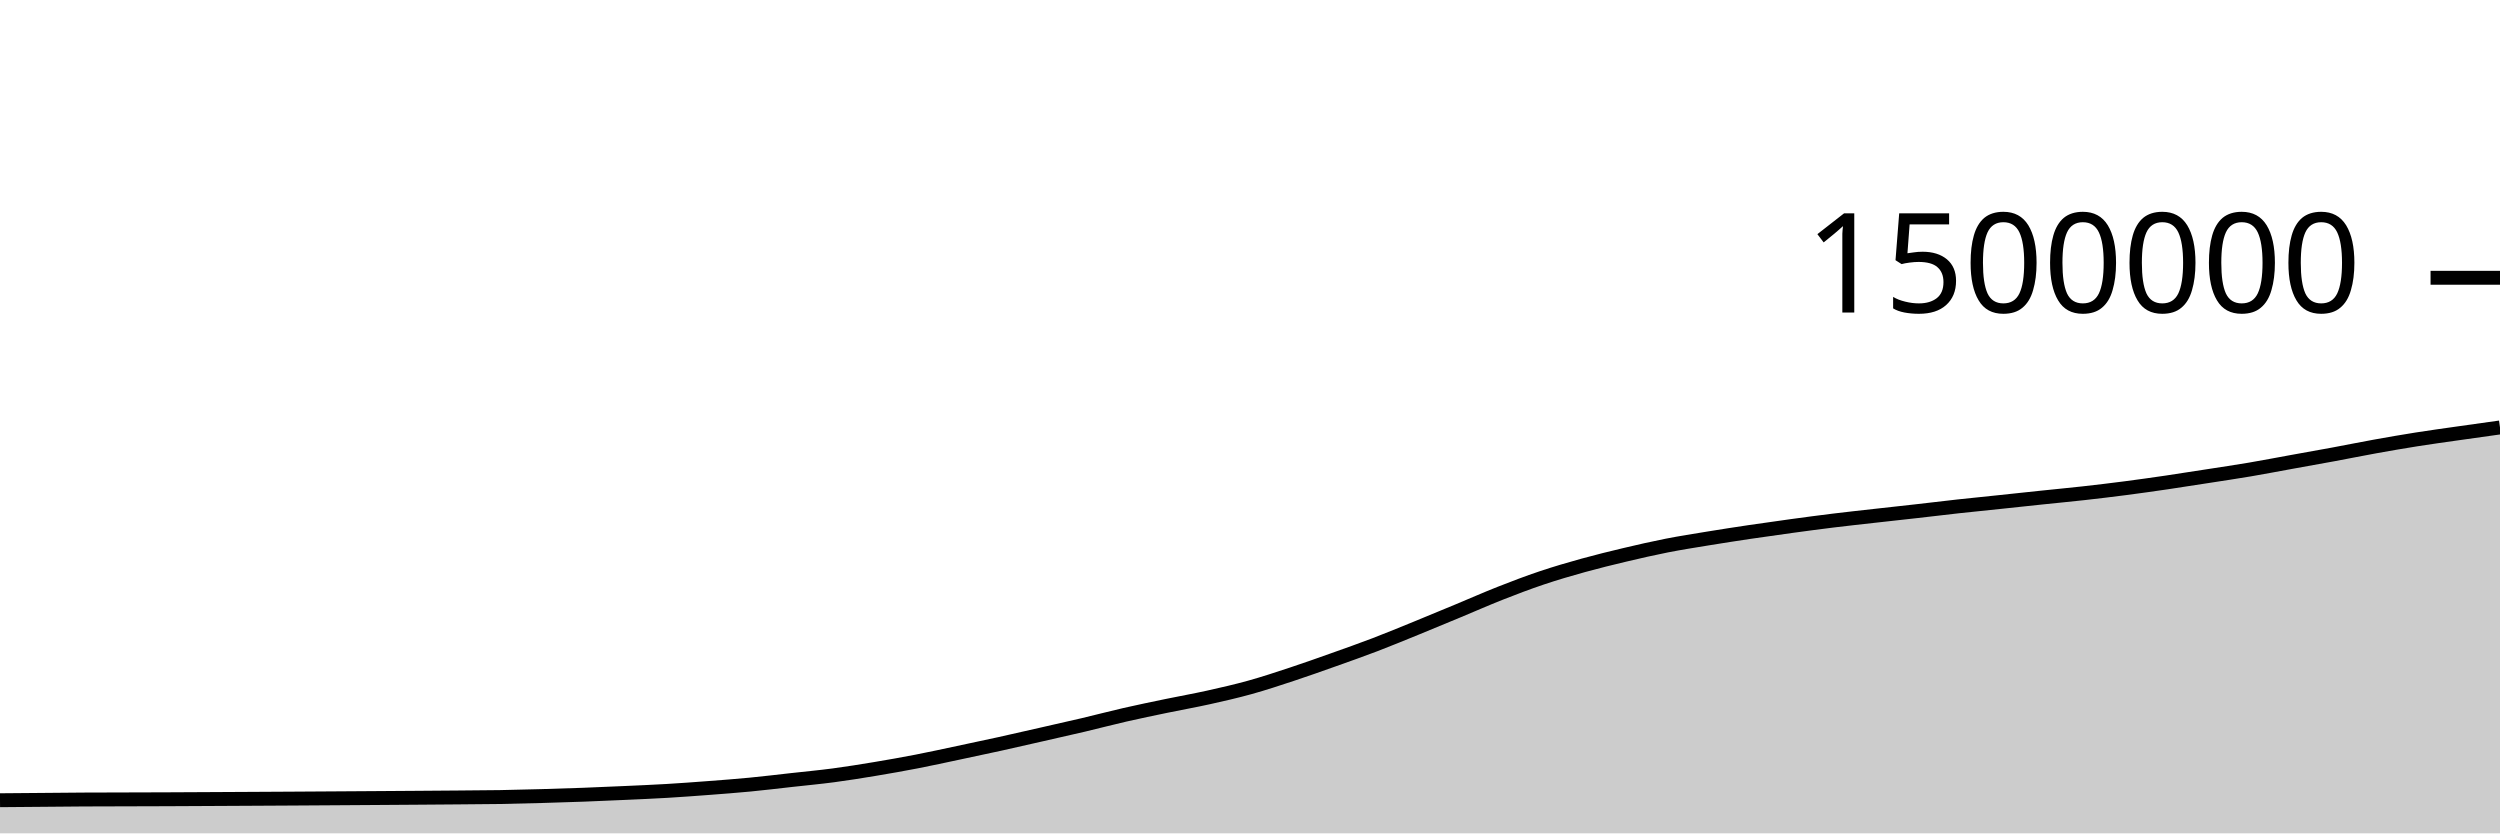
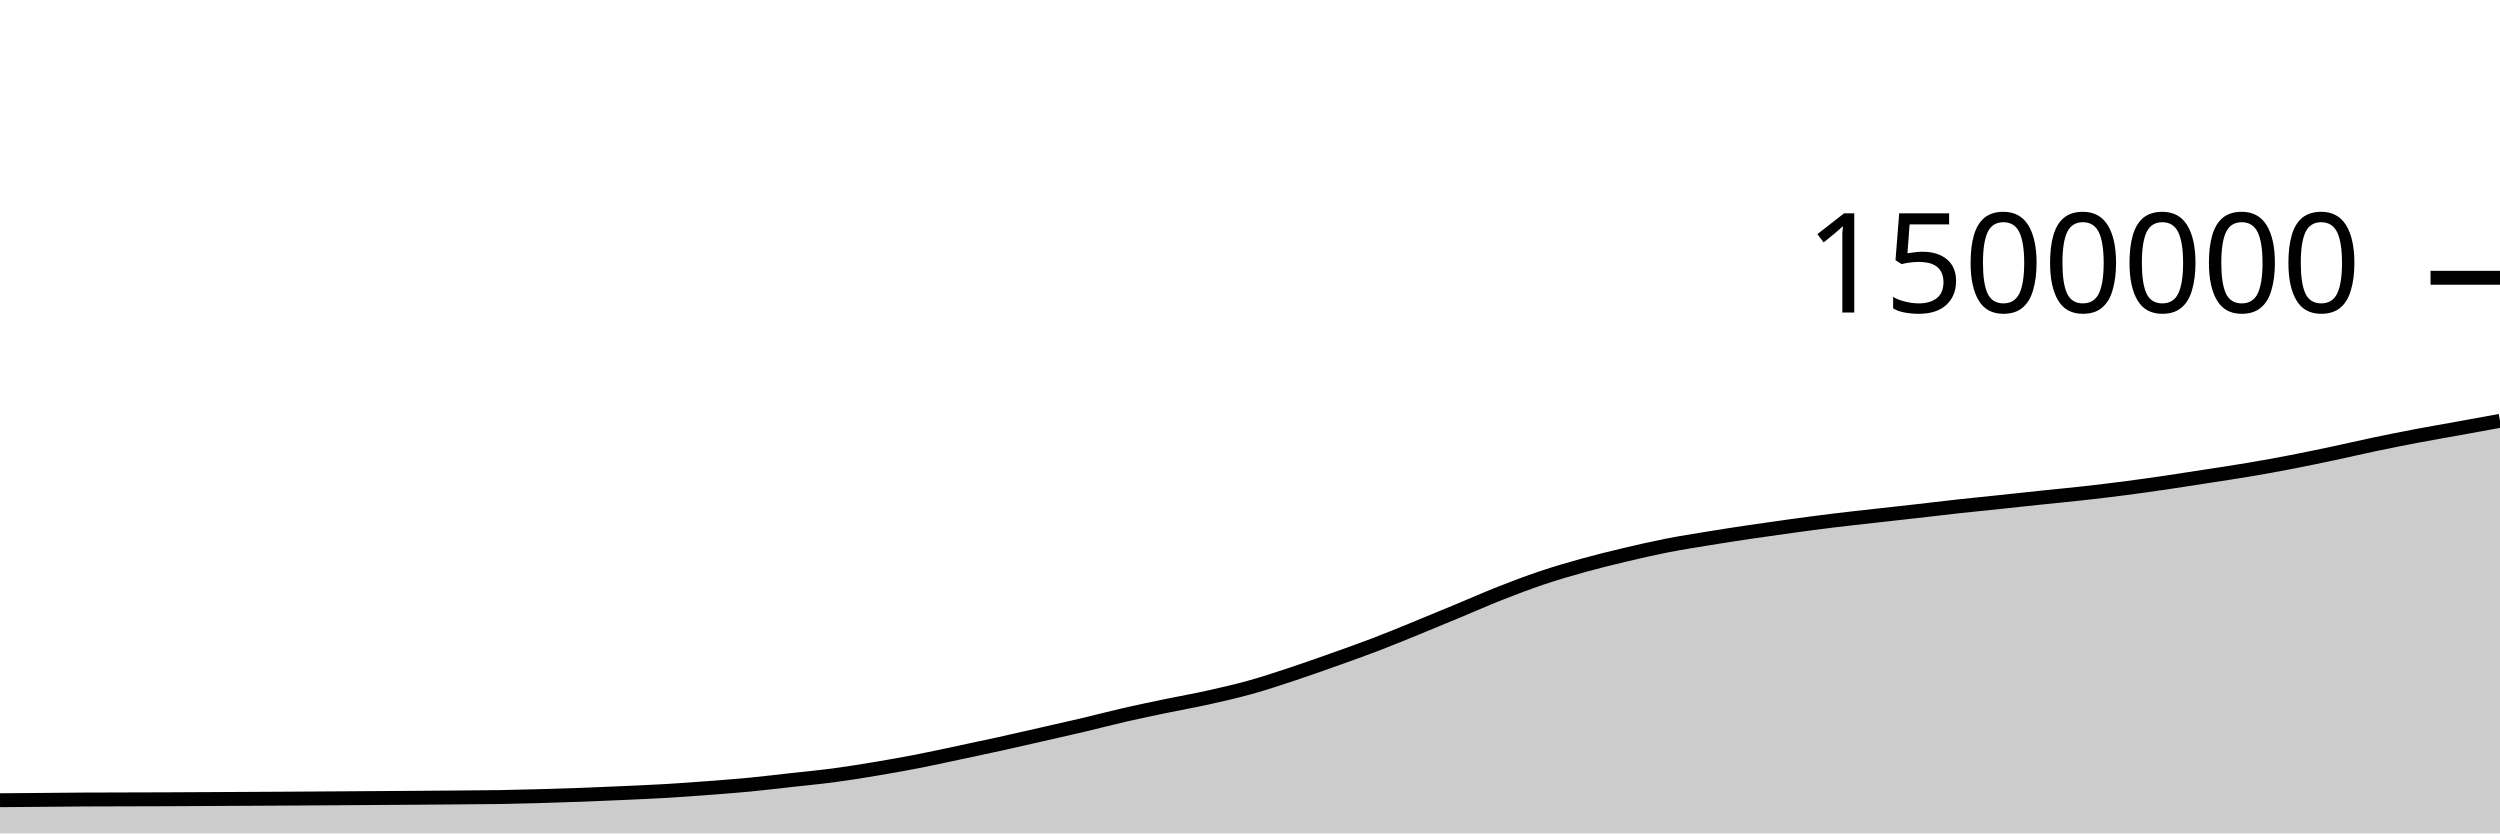
<svg xmlns="http://www.w3.org/2000/svg" viewBox="0 0 180 60">
  <g transform="translate(0,20)">
-     <path class="area" fill="rgba(0, 0, 0, 0.2)" d="M0,37.616C1,37.608,2,37.6,3,37.591C4,37.583,5,37.571,6,37.565C8,37.553,10,37.556,12,37.547C13,37.542,14,37.537,15,37.532C16,37.526,17,37.521,18,37.516C19,37.51,20,37.505,21,37.499C22,37.493,23,37.486,24,37.48C25,37.473,26,37.466,27,37.46C28,37.453,29,37.446,30,37.439C31,37.432,32,37.424,33,37.416C34,37.407,35,37.404,36,37.388C37,37.371,38,37.344,39,37.316C40,37.288,41,37.258,42,37.22C43,37.183,44,37.139,45,37.093C46,37.048,47,37.006,48,36.947C49,36.888,50,36.814,51,36.738C52,36.662,53,36.587,54,36.491C55,36.395,56,36.272,57,36.161C58,36.05,59,35.957,60,35.825C61,35.692,62,35.531,63,35.365C64,35.199,65,35.021,66,34.828C67,34.634,68,34.413,69,34.202C70,33.991,71,33.779,72,33.559C73,33.339,74,33.108,75,32.88C76,32.653,77,32.43,78,32.194C79,31.958,80,31.693,81,31.464C82,31.235,83,31.03,84,30.822C85,30.614,86,30.439,87,30.217C88,29.995,89,29.767,90,29.489C91,29.211,92,28.88,93,28.549C94,28.219,95,27.863,96,27.508C97,27.152,98,26.8,99,26.418C100,26.035,101,25.621,102,25.214C103,24.807,104,24.39,105,23.974C106,23.559,107,23.115,108,22.721C109,22.327,110,21.946,111,21.61C112,21.274,113,20.982,114,20.705C115,20.428,116,20.184,117,19.946C118,19.709,119,19.479,120,19.282C121,19.086,122,18.93,123,18.766C124,18.602,125,18.448,126,18.299C127,18.15,128,18.009,129,17.873C130,17.736,131,17.603,132,17.48C133,17.358,134,17.25,135,17.137C136,17.025,137,16.918,138,16.804C139,16.691,140,16.567,141,16.457C142,16.346,143,16.249,144,16.144C145,16.038,146,15.93,147,15.825C148,15.72,149,15.626,150,15.515C151,15.403,152,15.284,153,15.154C154,15.024,155,14.882,156,14.736C157,14.589,158,14.431,159,14.275C160,14.12,161,13.972,162,13.803C163,13.633,164,13.439,165,13.258C166,13.077,167,12.901,168,12.716C169,12.531,170,12.327,171,12.147C172,11.966,173,11.793,174,11.635C175,11.476,176,11.341,177,11.198C178,11.055,179,10.916,180,10.776L180,40C179,40,178,40,177,40C176,40,175,40,174,40C173,40,172,40,171,40C170,40,169,40,168,40C167,40,166,40,165,40C164,40,163,40,162,40C161,40,160,40,159,40C158,40,157,40,156,40C155,40,154,40,153,40C152,40,151,40,150,40C149,40,148,40,147,40C146,40,145,40,144,40C143,40,142,40,141,40C140,40,139,40,138,40C137,40,136,40,135,40C134,40,133,40,132,40C131,40,130,40,129,40C128,40,127,40,126,40C125,40,124,40,123,40C122,40,121,40,120,40C119,40,118,40,117,40C116,40,115,40,114,40C113,40,112,40,111,40C110,40,109,40,108,40C107,40,106,40,105,40C104,40,103,40,102,40C101,40,100,40,99,40C98,40,97,40,96,40C95,40,94,40,93,40C92,40,91,40,90,40C89,40,88,40,87,40C86,40,85,40,84,40C83,40,82,40,81,40C80,40,79,40,78,40C77,40,76,40,75,40C74,40,73,40,72,40C71,40,70,40,69,40C68,40,67,40,66,40C65,40,64,40,63,40C62,40,61,40,60,40C59,40,58,40,57,40C56,40,55,40,54,40C53,40,52,40,51,40C50,40,49,40,48,40C47,40,46,40,45,40C44,40,43,40,42,40C41,40,40,40,39,40C38,40,37,40,36,40C35,40,34,40,33,40C32,40,31,40,30,40C29,40,28,40,27,40C26,40,25,40,24,40C23,40,22,40,21,40C20,40,19,40,18,40C17,40,16,40,15,40C14,40,13,40,12,40C10,40,8,40,6,40C5,40,4,40,3,40C2,40,1,40,0,40Z" />
-     <path class="line" stroke="black" fill="none" d="M0,37.616C1,37.608,2,37.6,3,37.591C4,37.583,5,37.571,6,37.565C8,37.553,10,37.556,12,37.547C13,37.542,14,37.537,15,37.532C16,37.526,17,37.521,18,37.516C19,37.51,20,37.505,21,37.499C22,37.493,23,37.486,24,37.48C25,37.473,26,37.466,27,37.46C28,37.453,29,37.446,30,37.439C31,37.432,32,37.424,33,37.416C34,37.407,35,37.404,36,37.388C37,37.371,38,37.344,39,37.316C40,37.288,41,37.258,42,37.22C43,37.183,44,37.139,45,37.093C46,37.048,47,37.006,48,36.947C49,36.888,50,36.814,51,36.738C52,36.662,53,36.587,54,36.491C55,36.395,56,36.272,57,36.161C58,36.05,59,35.957,60,35.825C61,35.692,62,35.531,63,35.365C64,35.199,65,35.021,66,34.828C67,34.634,68,34.413,69,34.202C70,33.991,71,33.779,72,33.559C73,33.339,74,33.108,75,32.88C76,32.653,77,32.43,78,32.194C79,31.958,80,31.693,81,31.464C82,31.235,83,31.03,84,30.822C85,30.614,86,30.439,87,30.217C88,29.995,89,29.767,90,29.489C91,29.211,92,28.88,93,28.549C94,28.219,95,27.863,96,27.508C97,27.152,98,26.8,99,26.418C100,26.035,101,25.621,102,25.214C103,24.807,104,24.39,105,23.974C106,23.559,107,23.115,108,22.721C109,22.327,110,21.946,111,21.61C112,21.274,113,20.982,114,20.705C115,20.428,116,20.184,117,19.946C118,19.709,119,19.479,120,19.282C121,19.086,122,18.93,123,18.766C124,18.602,125,18.448,126,18.299C127,18.15,128,18.009,129,17.873C130,17.736,131,17.603,132,17.48C133,17.358,134,17.25,135,17.137C136,17.025,137,16.918,138,16.804C139,16.691,140,16.567,141,16.457C142,16.346,143,16.249,144,16.144C145,16.038,146,15.93,147,15.825C148,15.72,149,15.626,150,15.515C151,15.403,152,15.284,153,15.154C154,15.024,155,14.882,156,14.736C157,14.589,158,14.431,159,14.275C160,14.12,161,13.972,162,13.803C163,13.633,164,13.439,165,13.258C166,13.077,167,12.901,168,12.716C169,12.531,170,12.327,171,12.147C172,11.966,173,11.793,174,11.635C175,11.476,176,11.341,177,11.198C178,11.055,179,10.916,180,10.776" />
+     <path class="area" fill="rgba(0, 0, 0, 0.2)" d="M0,37.616C1,37.608,2,37.6,3,37.591C4,37.583,5,37.571,6,37.565C8,37.553,10,37.556,12,37.547C13,37.542,14,37.537,15,37.532C16,37.526,17,37.521,18,37.516C19,37.51,20,37.505,21,37.499C22,37.493,23,37.486,24,37.48C25,37.473,26,37.466,27,37.46C28,37.453,29,37.446,30,37.439C31,37.432,32,37.424,33,37.416C34,37.407,35,37.404,36,37.388C37,37.371,38,37.344,39,37.316C40,37.288,41,37.258,42,37.22C43,37.183,44,37.139,45,37.093C46,37.048,47,37.006,48,36.947C49,36.888,50,36.814,51,36.738C52,36.662,53,36.587,54,36.491C55,36.395,56,36.272,57,36.161C58,36.05,59,35.957,60,35.825C61,35.692,62,35.531,63,35.365C64,35.199,65,35.021,66,34.828C67,34.634,68,34.413,69,34.202C70,33.991,71,33.779,72,33.559C73,33.339,74,33.108,75,32.88C76,32.653,77,32.43,78,32.194C79,31.958,80,31.693,81,31.464C82,31.235,83,31.03,84,30.822C85,30.614,86,30.439,87,30.217C88,29.995,89,29.767,90,29.489C91,29.211,92,28.88,93,28.549C94,28.219,95,27.863,96,27.508C97,27.152,98,26.8,99,26.418C100,26.035,101,25.621,102,25.214C103,24.807,104,24.39,105,23.974C106,23.559,107,23.115,108,22.721C109,22.327,110,21.946,111,21.61C112,21.274,113,20.982,114,20.705C115,20.428,116,20.184,117,19.946C118,19.709,119,19.479,120,19.282C121,19.086,122,18.93,123,18.766C124,18.602,125,18.448,126,18.299C127,18.15,128,18.009,129,17.873C130,17.736,131,17.603,132,17.48C133,17.358,134,17.25,135,17.137C136,17.025,137,16.918,138,16.804C139,16.691,140,16.567,141,16.457C142,16.346,143,16.249,144,16.144C145,16.038,146,15.93,147,15.825C148,15.72,149,15.626,150,15.515C151,15.403,152,15.284,153,15.154C154,15.024,155,14.882,156,14.736C157,14.589,158,14.431,159,14.275C160,14.12,161,13.972,162,13.803C163,13.633,164,13.451,165,13.258C166,13.065,167,12.855,168,12.643C169,12.431,170,12.196,171,11.986C172,11.777,173,11.577,174,11.387C175,11.197,176,11.027,177,10.846C178,10.664,179,10.482,180,10.299L180,40C179,40,178,40,177,40C176,40,175,40,174,40C173,40,172,40,171,40C170,40,169,40,168,40C167,40,166,40,165,40C164,40,163,40,162,40C161,40,160,40,159,40C158,40,157,40,156,40C155,40,154,40,153,40C152,40,151,40,150,40C149,40,148,40,147,40C146,40,145,40,144,40C143,40,142,40,141,40C140,40,139,40,138,40C137,40,136,40,135,40C134,40,133,40,132,40C131,40,130,40,129,40C128,40,127,40,126,40C125,40,124,40,123,40C122,40,121,40,120,40C119,40,118,40,117,40C116,40,115,40,114,40C113,40,112,40,111,40C110,40,109,40,108,40C107,40,106,40,105,40C104,40,103,40,102,40C101,40,100,40,99,40C98,40,97,40,96,40C95,40,94,40,93,40C92,40,91,40,90,40C89,40,88,40,87,40C86,40,85,40,84,40C83,40,82,40,81,40C80,40,79,40,78,40C77,40,76,40,75,40C74,40,73,40,72,40C71,40,70,40,69,40C68,40,67,40,66,40C65,40,64,40,63,40C62,40,61,40,60,40C59,40,58,40,57,40C56,40,55,40,54,40C53,40,52,40,51,40C50,40,49,40,48,40C47,40,46,40,45,40C44,40,43,40,42,40C41,40,40,40,39,40C38,40,37,40,36,40C35,40,34,40,33,40C32,40,31,40,30,40C29,40,28,40,27,40C26,40,25,40,24,40C23,40,22,40,21,40C20,40,19,40,18,40C17,40,16,40,15,40C14,40,13,40,12,40C10,40,8,40,6,40C5,40,4,40,3,40C2,40,1,40,0,40Z" />
+     <path class="line" stroke="black" fill="none" d="M0,37.616C1,37.608,2,37.6,3,37.591C4,37.583,5,37.571,6,37.565C8,37.553,10,37.556,12,37.547C13,37.542,14,37.537,15,37.532C16,37.526,17,37.521,18,37.516C19,37.51,20,37.505,21,37.499C22,37.493,23,37.486,24,37.48C25,37.473,26,37.466,27,37.46C28,37.453,29,37.446,30,37.439C31,37.432,32,37.424,33,37.416C34,37.407,35,37.404,36,37.388C37,37.371,38,37.344,39,37.316C40,37.288,41,37.258,42,37.22C43,37.183,44,37.139,45,37.093C46,37.048,47,37.006,48,36.947C49,36.888,50,36.814,51,36.738C52,36.662,53,36.587,54,36.491C55,36.395,56,36.272,57,36.161C58,36.05,59,35.957,60,35.825C61,35.692,62,35.531,63,35.365C64,35.199,65,35.021,66,34.828C67,34.634,68,34.413,69,34.202C70,33.991,71,33.779,72,33.559C73,33.339,74,33.108,75,32.88C76,32.653,77,32.43,78,32.194C79,31.958,80,31.693,81,31.464C82,31.235,83,31.03,84,30.822C85,30.614,86,30.439,87,30.217C88,29.995,89,29.767,90,29.489C91,29.211,92,28.88,93,28.549C94,28.219,95,27.863,96,27.508C97,27.152,98,26.8,99,26.418C100,26.035,101,25.621,102,25.214C103,24.807,104,24.39,105,23.974C106,23.559,107,23.115,108,22.721C109,22.327,110,21.946,111,21.61C112,21.274,113,20.982,114,20.705C115,20.428,116,20.184,117,19.946C118,19.709,119,19.479,120,19.282C121,19.086,122,18.93,123,18.766C124,18.602,125,18.448,126,18.299C127,18.15,128,18.009,129,17.873C130,17.736,131,17.603,132,17.48C133,17.358,134,17.25,135,17.137C136,17.025,137,16.918,138,16.804C139,16.691,140,16.567,141,16.457C142,16.346,143,16.249,144,16.144C145,16.038,146,15.93,147,15.825C148,15.72,149,15.626,150,15.515C151,15.403,152,15.284,153,15.154C154,15.024,155,14.882,156,14.736C157,14.589,158,14.431,159,14.275C160,14.12,161,13.972,162,13.803C163,13.633,164,13.451,165,13.258C166,13.065,167,12.855,168,12.643C169,12.431,170,12.196,171,11.986C172,11.777,173,11.577,174,11.387C175,11.197,176,11.027,177,10.846C178,10.664,179,10.482,180,10.299" />
    <path class="axis-ceiling" stroke-width="1" stroke="black" fill="none" d="M175,0L180,0" />
    <text class="axis-ceiling-label" font-family="sans-serif" text-anchor="end" font-size="10px" x="170" y="2.5">1500000</text>
  </g>
</svg>
